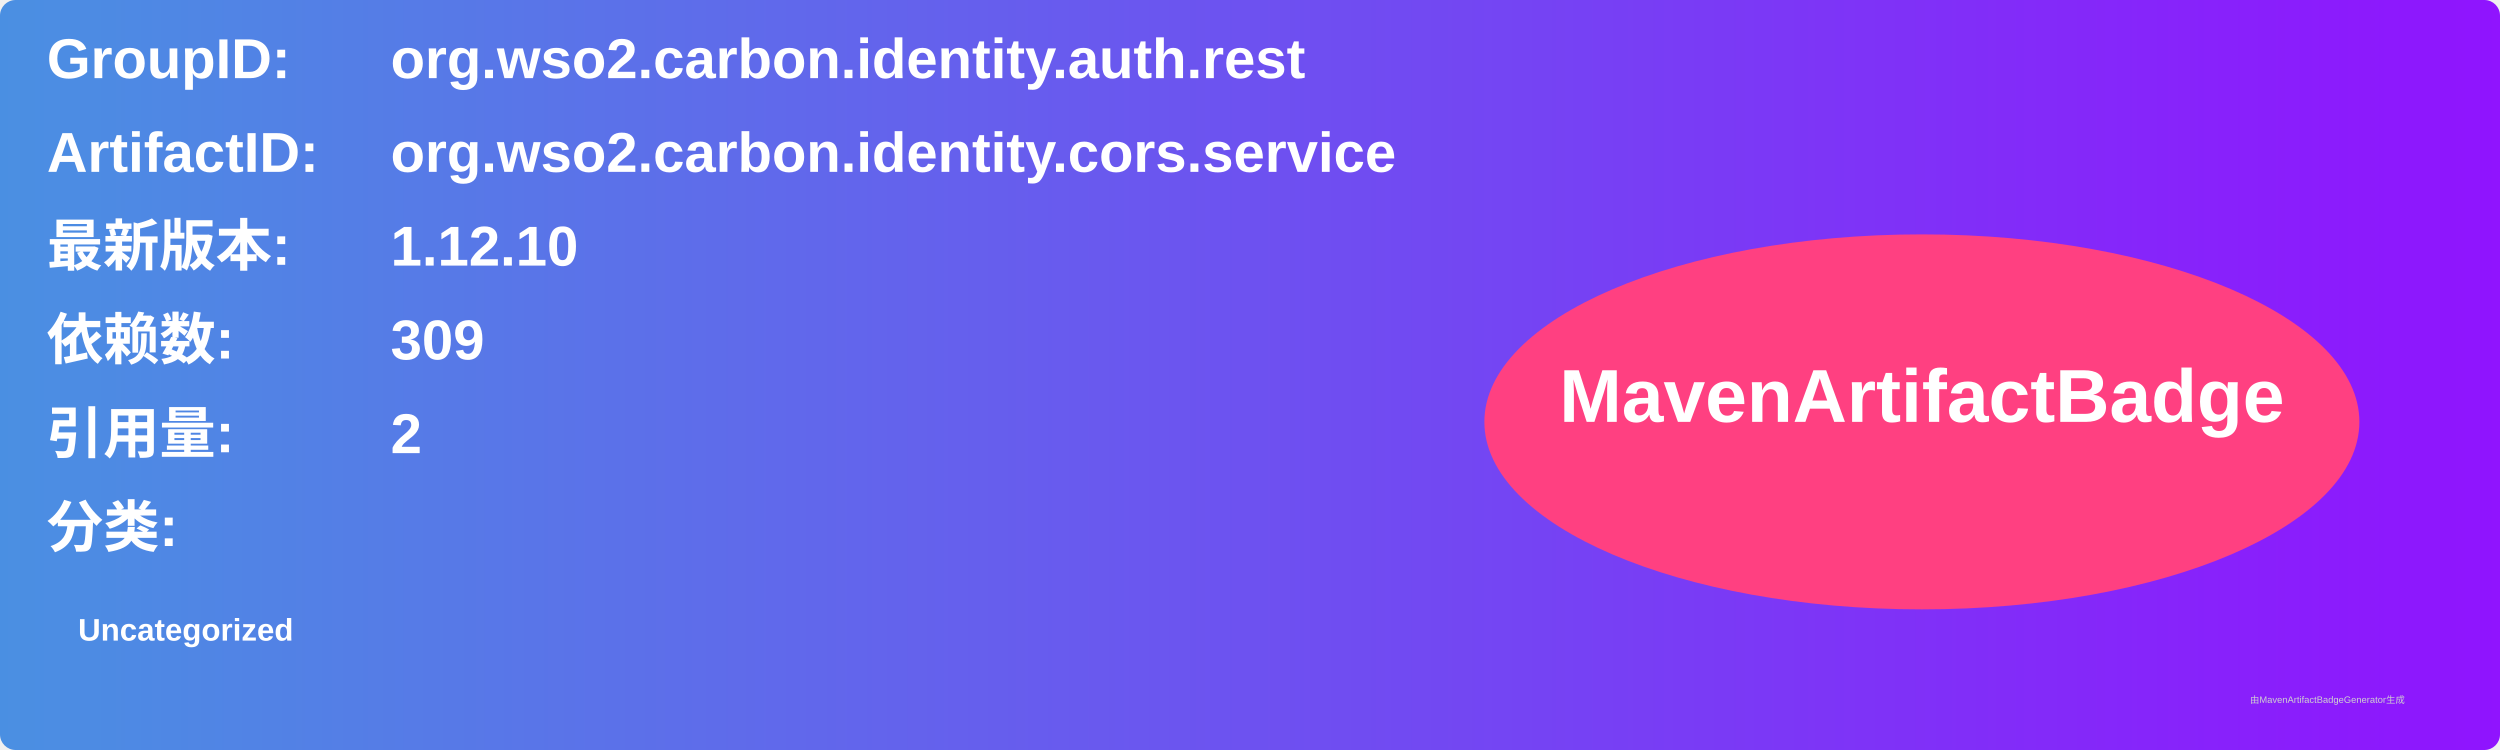
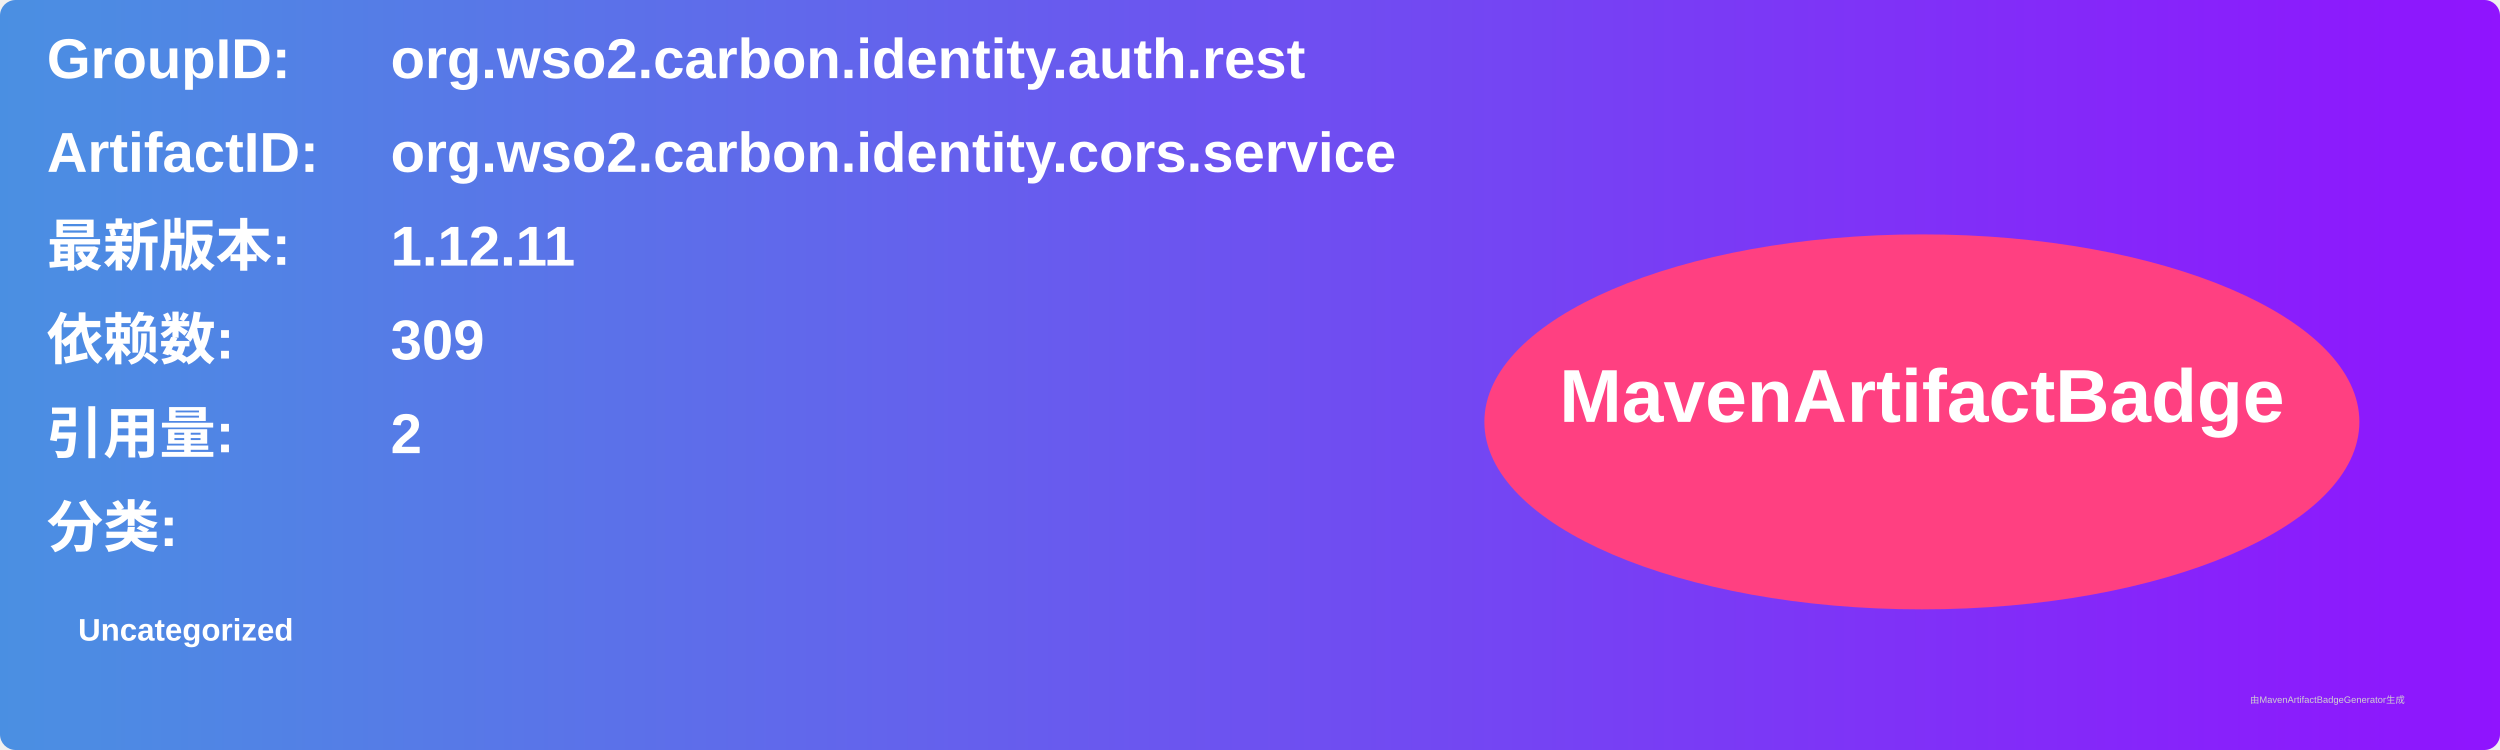
<svg xmlns="http://www.w3.org/2000/svg" width="800" height="240" viewBox="0 0 800 240">
  <linearGradient id="grad" x1="0%" y1="0%" x2="100%" y2="0%">
    <stop offset="0%" stop-color="#4a90e2" />
    <stop offset="100%" stop-color="#9013fe" />
  </linearGradient>
  <rect width="100%" height="100%" rx="5" ry="5" fill="url(#grad)" />
  <g transform="translate(15, 15)">
    <text x="0" y="10" font-family="Arial" font-size="18" fill="white" font-weight="bold" width="260">GroupID:</text>
    <text x="110" y="10" font-family="Arial" font-size="18" fill="white" font-weight="bold" width="460">org.wso2.carbon.identity.auth.rest</text>
    <text x="0" y="40" font-family="Arial" font-size="18" fill="white" font-weight="bold" width="260">ArtifactID:</text>
    <text x="110" y="40" font-family="Arial" font-size="18" fill="white" font-weight="bold" width="460">org.wso2.carbon.identity.cors.service</text>
    <text x="0" y="70" font-family="Arial" font-size="18" fill="white" font-weight="bold">最新版本:</text>
    <text x="110" y="70" font-family="Arial" font-size="18" fill="white" font-weight="bold">
-       <tspan font-weight="bold">1.12.10</tspan>
+       <tspan font-weight="bold">1.12.11</tspan>
    </text>
    <text x="0" y="100" font-family="Arial" font-size="18" fill="white" font-weight="bold">依赖数: </text>
    <text x="110" y="100" font-family="Arial" font-size="18" fill="white">
      <tspan font-weight="bold">309</tspan>
    </text>
    <text x="0" y="130" font-family="Arial" font-size="18" fill="white" font-weight="bold">引用量: </text>
    <text x="110" y="130" font-family="Arial" font-size="18" fill="white">
      <tspan font-weight="bold">2</tspan>
    </text>
    <text x="0" y="160" font-family="Arial" font-size="18" fill="white" font-weight="bold">分类:</text>
    <text x="10" y="190" font-family="Arial" font-size="10" fill="white">
      <tspan font-weight="bold">Uncategorized</tspan>
    </text>
    <ellipse cx="600" cy="120" rx="140" ry="60" fill="#ff4081" />
    <text x="600" y="120" text-anchor="middle" font-family="Arial" font-size="24" fill="white" font-weight="bold">MavenArtifactBadge</text>
  </g>
  <text x="720" y="225" font-family="Arial" font-size="3" fill="#d0d0d0">由MavenArtifactBadgeGenerator生成</text>
</svg>
